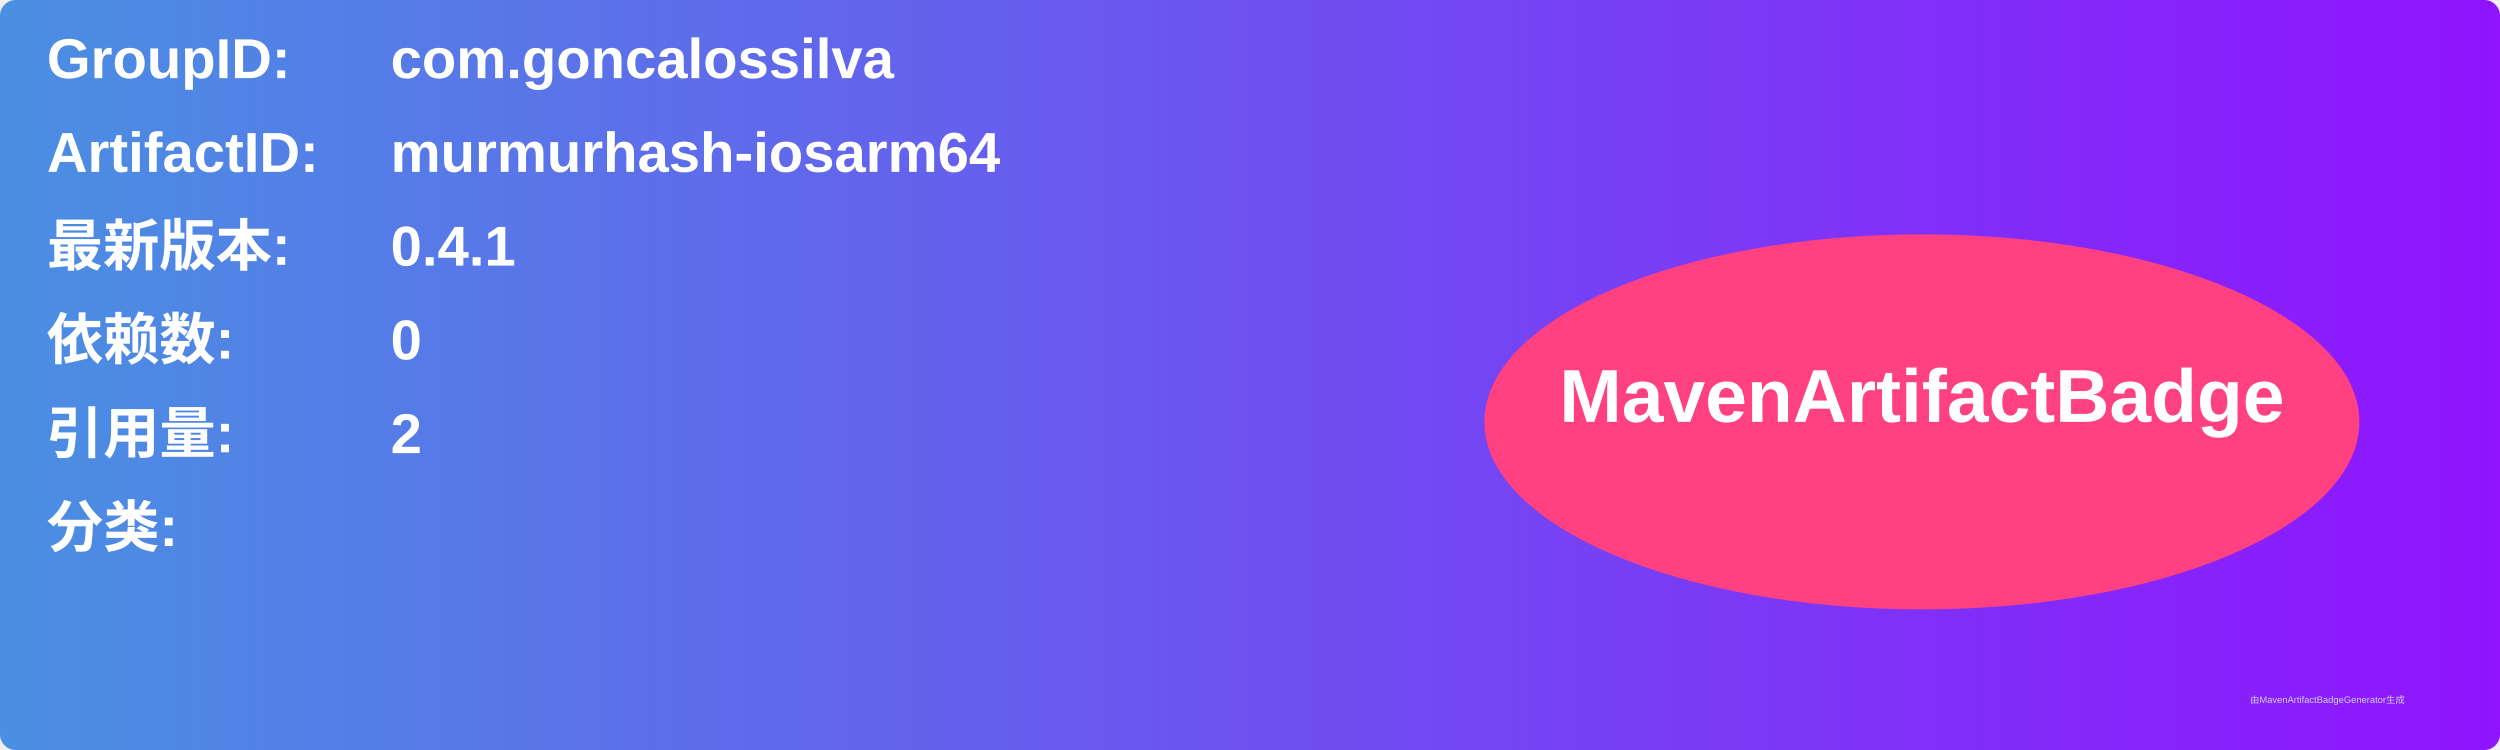
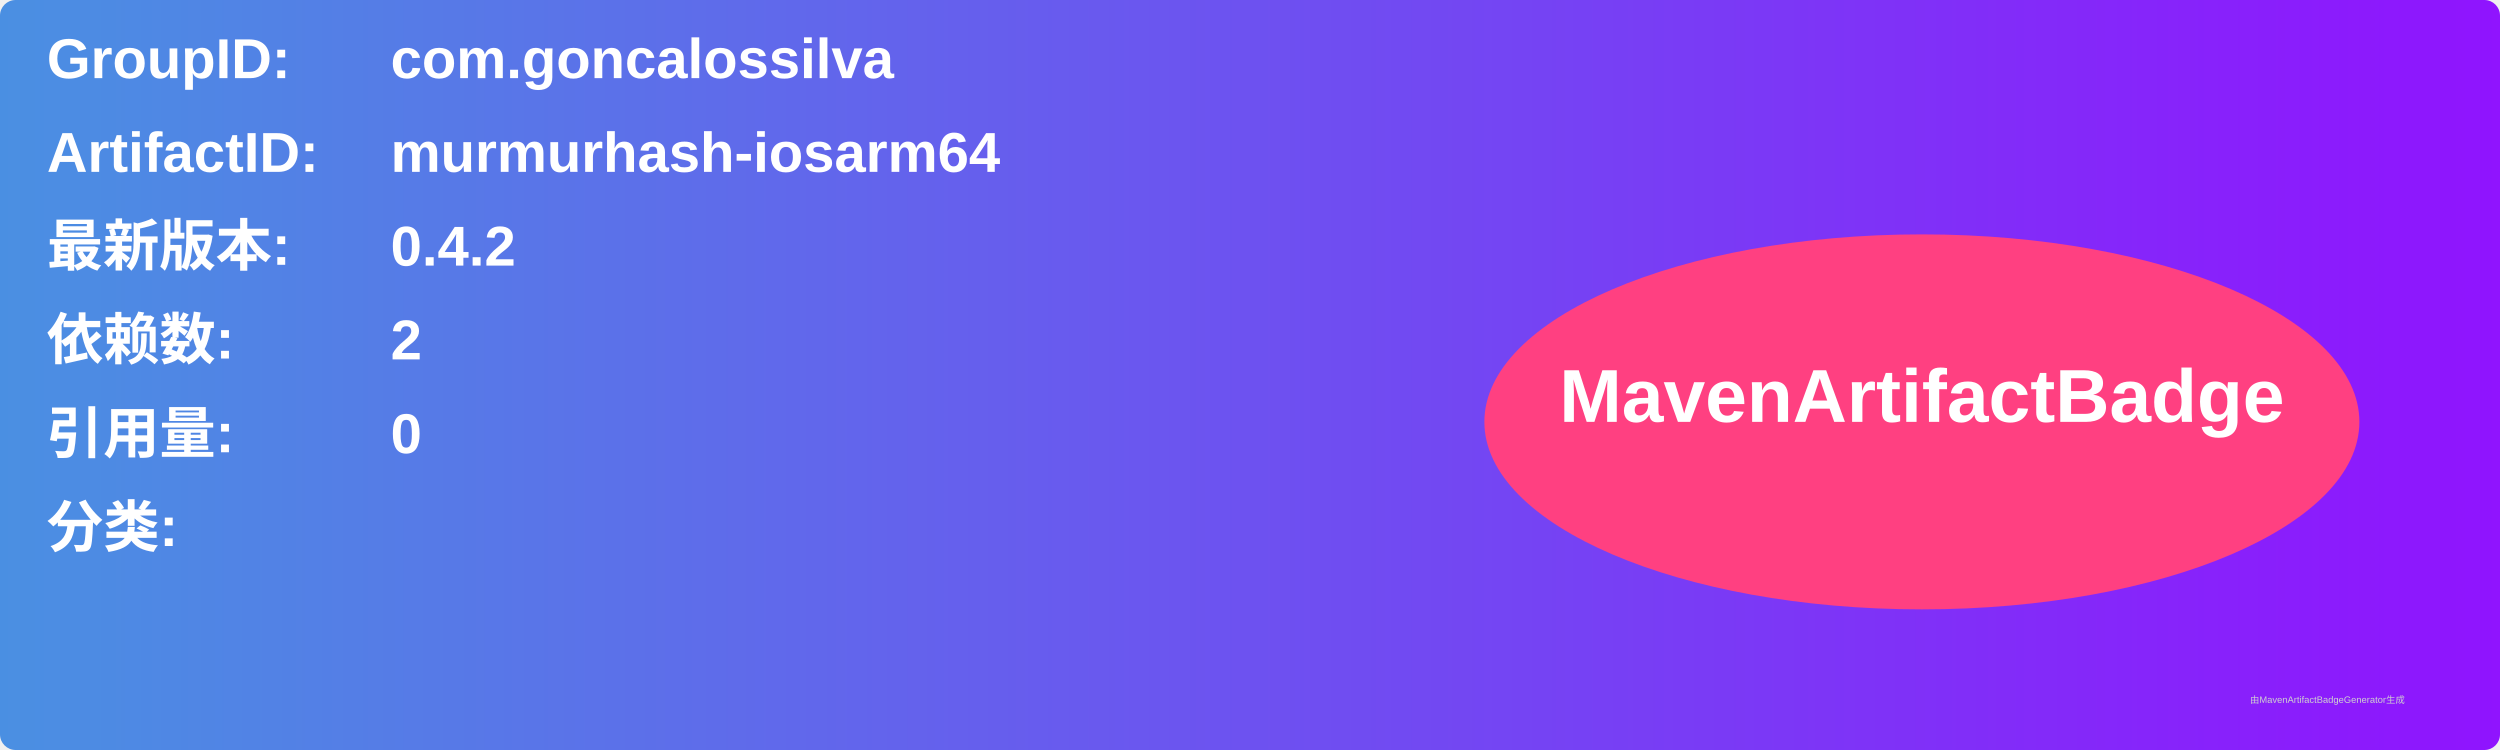
<svg xmlns="http://www.w3.org/2000/svg" width="800" height="240" viewBox="0 0 800 240">
  <linearGradient id="grad" x1="0%" y1="0%" x2="100%" y2="0%">
    <stop offset="0%" stop-color="#4a90e2" />
    <stop offset="100%" stop-color="#9013fe" />
  </linearGradient>
  <rect width="100%" height="100%" rx="5" ry="5" fill="url(#grad)" />
  <g transform="translate(15, 15)">
    <text x="0" y="10" font-family="Arial" font-size="18" fill="white" font-weight="bold" width="260">GroupID:</text>
    <text x="110" y="10" font-family="Arial" font-size="18" fill="white" font-weight="bold" width="460">com.goncalossilva</text>
    <text x="0" y="40" font-family="Arial" font-size="18" fill="white" font-weight="bold" width="260">ArtifactID:</text>
    <text x="110" y="40" font-family="Arial" font-size="18" fill="white" font-weight="bold" width="460">murmurhash-iosarm64</text>
    <text x="0" y="70" font-family="Arial" font-size="18" fill="white" font-weight="bold">最新版本:</text>
    <text x="110" y="70" font-family="Arial" font-size="18" fill="white" font-weight="bold">
-       <tspan font-weight="bold">0.4.1</tspan>
+       <tspan font-weight="bold">0.4.2</tspan>
    </text>
    <text x="0" y="100" font-family="Arial" font-size="18" fill="white" font-weight="bold">依赖数: </text>
    <text x="110" y="100" font-family="Arial" font-size="18" fill="white">
-       <tspan font-weight="bold">0</tspan>
+       <tspan font-weight="bold">2</tspan>
    </text>
    <text x="0" y="130" font-family="Arial" font-size="18" fill="white" font-weight="bold">引用量: </text>
    <text x="110" y="130" font-family="Arial" font-size="18" fill="white">
-       <tspan font-weight="bold">2</tspan>
+       <tspan font-weight="bold">0</tspan>
    </text>
    <text x="0" y="160" font-family="Arial" font-size="18" fill="white" font-weight="bold">分类:</text>
    <text x="10" y="190" font-family="Arial" font-size="10" fill="white">
      <tspan font-weight="bold" />
    </text>
    <ellipse cx="600" cy="120" rx="140" ry="60" fill="#ff4081" />
    <text x="600" y="120" text-anchor="middle" font-family="Arial" font-size="24" fill="white" font-weight="bold">MavenArtifactBadge</text>
  </g>
  <text x="720" y="225" font-family="Arial" font-size="3" fill="#d0d0d0">由MavenArtifactBadgeGenerator生成</text>
</svg>
